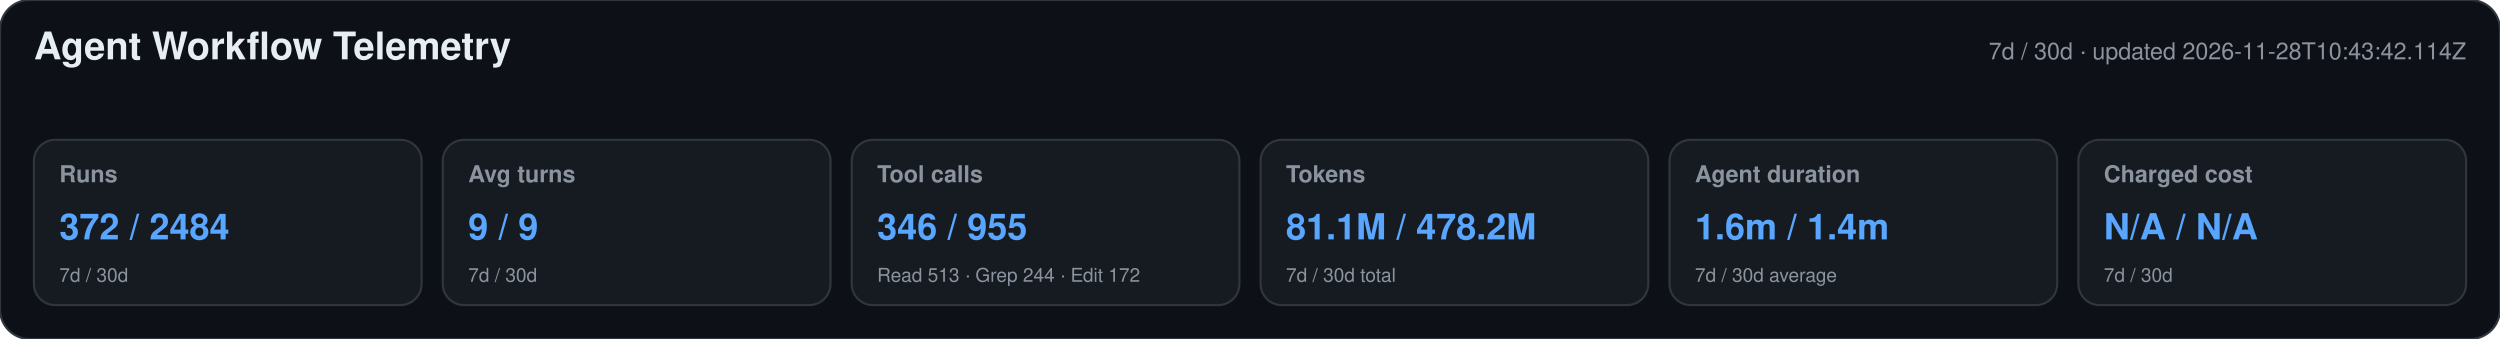
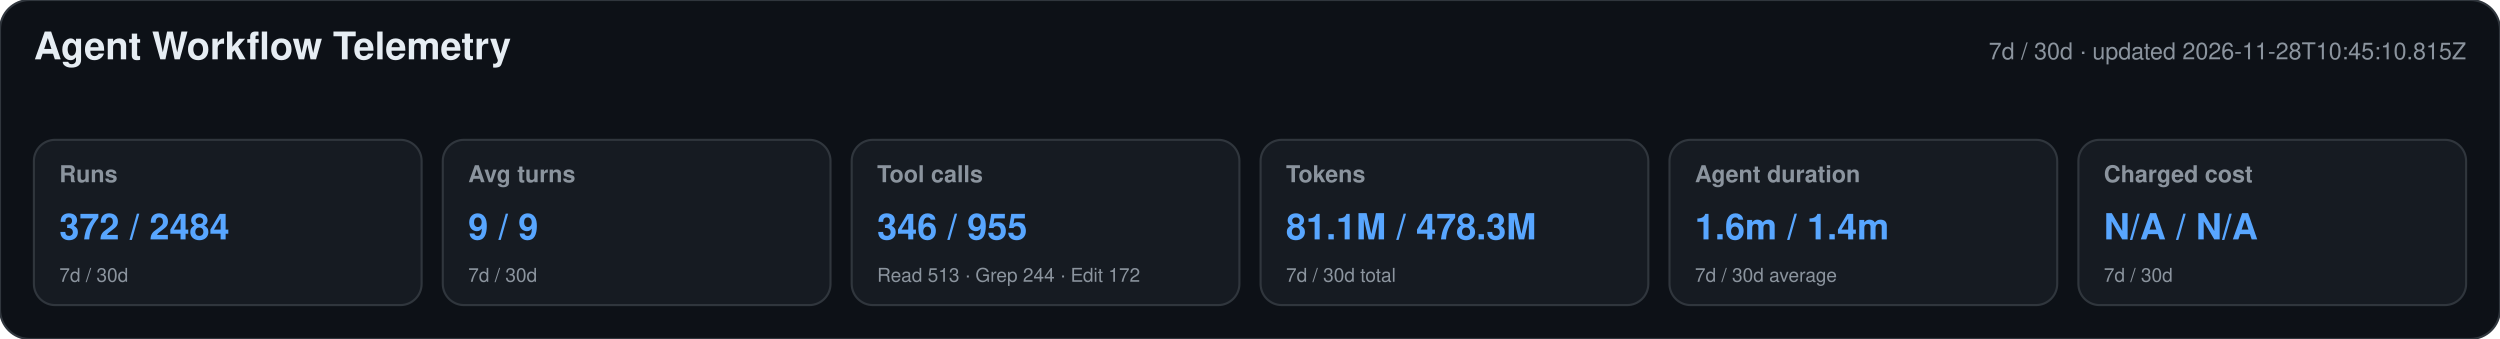
<svg xmlns="http://www.w3.org/2000/svg" width="1180" height="160" viewBox="0 0 1180 160" role="img" aria-labelledby="title desc">
  <style>text{font-family:-apple-system,BlinkMacSystemFont,"Segoe UI",Helvetica,Arial,sans-serif}.heading{font-size:18px;font-weight:650;fill:#e6edf3}.meta,.label,.secondary{fill:#8b949e}.meta,.label{font-size:11px}.label{font-weight:600}.primary{font-size:17px;font-weight:700;fill:#58a6ff}.secondary{font-size:9px}</style>
  <rect width="1180" height="160" rx="14" fill="#0d1117" stroke="#30363d" />
  <text x="16" y="28" class="heading">Agent Workflow Telemetry</text>
-   <text x="1164" y="28" text-anchor="end" class="meta">7d / 30d · updated 2026-11-28T10:43:42.114Z</text>
+   <text x="1164" y="28" text-anchor="end" class="meta">7d / 30d · updated 2026-11-28T10:45:10.815Z</text>
  <g>
    <rect x="16" y="66" width="183" height="78" rx="10" fill="#161b22" stroke="#30363d" />
    <text x="28" y="86" class="label">Runs</text>
    <text x="28" y="113" class="primary">372 / 2484</text>
    <text x="28" y="133" class="secondary">7d / 30d</text>
  </g>
  <g>
    <rect x="209" y="66" width="183" height="78" rx="10" fill="#161b22" stroke="#30363d" />
    <text x="221" y="86" class="label">Avg turns</text>
    <text x="221" y="113" class="primary">9 / 9</text>
    <text x="221" y="133" class="secondary">7d / 30d</text>
  </g>
  <g>
    <rect x="402" y="66" width="183" height="78" rx="10" fill="#161b22" stroke="#30363d" />
    <text x="414" y="86" class="label">Tool calls</text>
    <text x="414" y="113" class="primary">346 / 955</text>
    <text x="414" y="133" class="secondary">Read 513 · Grep 244 · Edit 172</text>
  </g>
  <g>
    <rect x="595" y="66" width="183" height="78" rx="10" fill="#161b22" stroke="#30363d" />
    <text x="607" y="86" class="label">Tokens</text>
-     <text x="607" y="113" class="primary">81.1M / 478.2M</text>
+     <text x="607" y="113" class="primary">81.1M / 478.3M</text>
    <text x="607" y="133" class="secondary">7d / 30d total</text>
  </g>
  <g>
    <rect x="788" y="66" width="183" height="78" rx="10" fill="#161b22" stroke="#30363d" />
    <text x="800" y="86" class="label">Agent duration</text>
    <text x="800" y="113" class="primary">1.6m / 1.4m</text>
    <text x="800" y="133" class="secondary">7d / 30d average</text>
  </g>
  <g>
    <rect x="981" y="66" width="183" height="78" rx="10" fill="#161b22" stroke="#30363d" />
    <text x="993" y="86" class="label">Charged cost</text>
    <text x="993" y="113" class="primary">N/A / N/A</text>
    <text x="993" y="133" class="secondary">7d / 30d</text>
  </g>
</svg>
